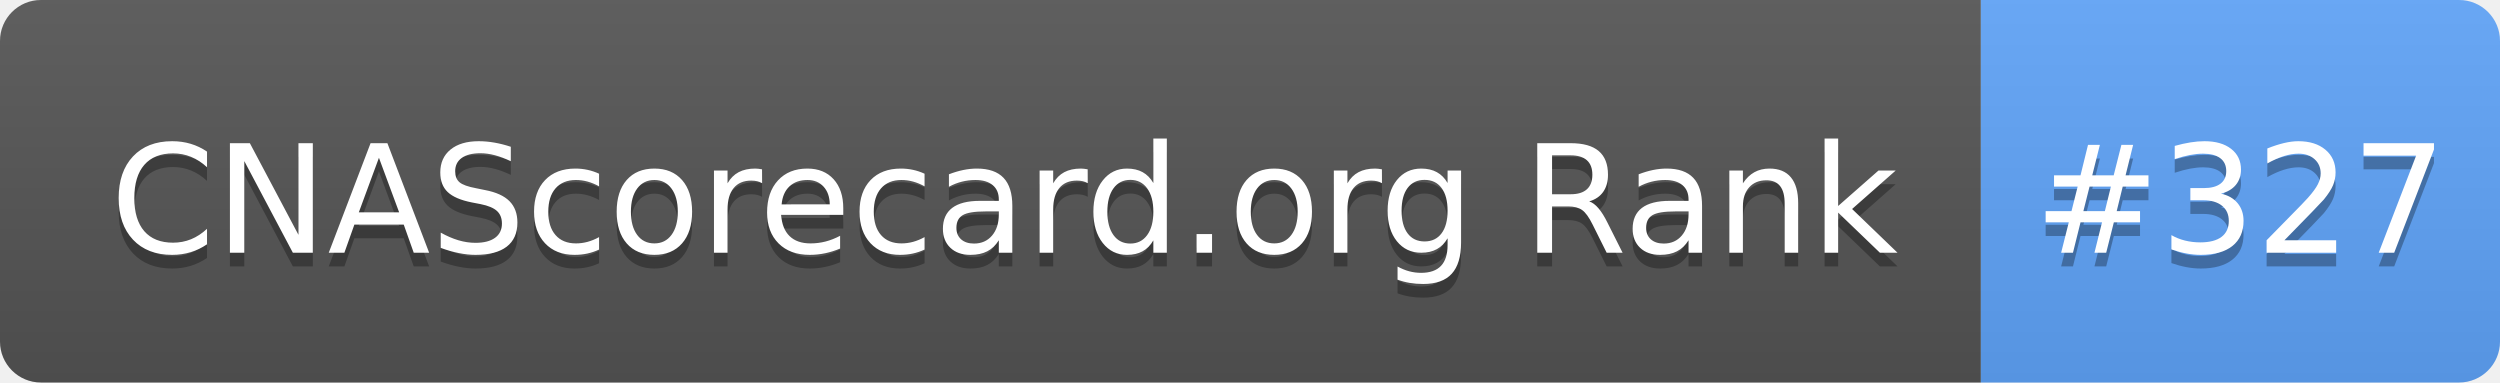
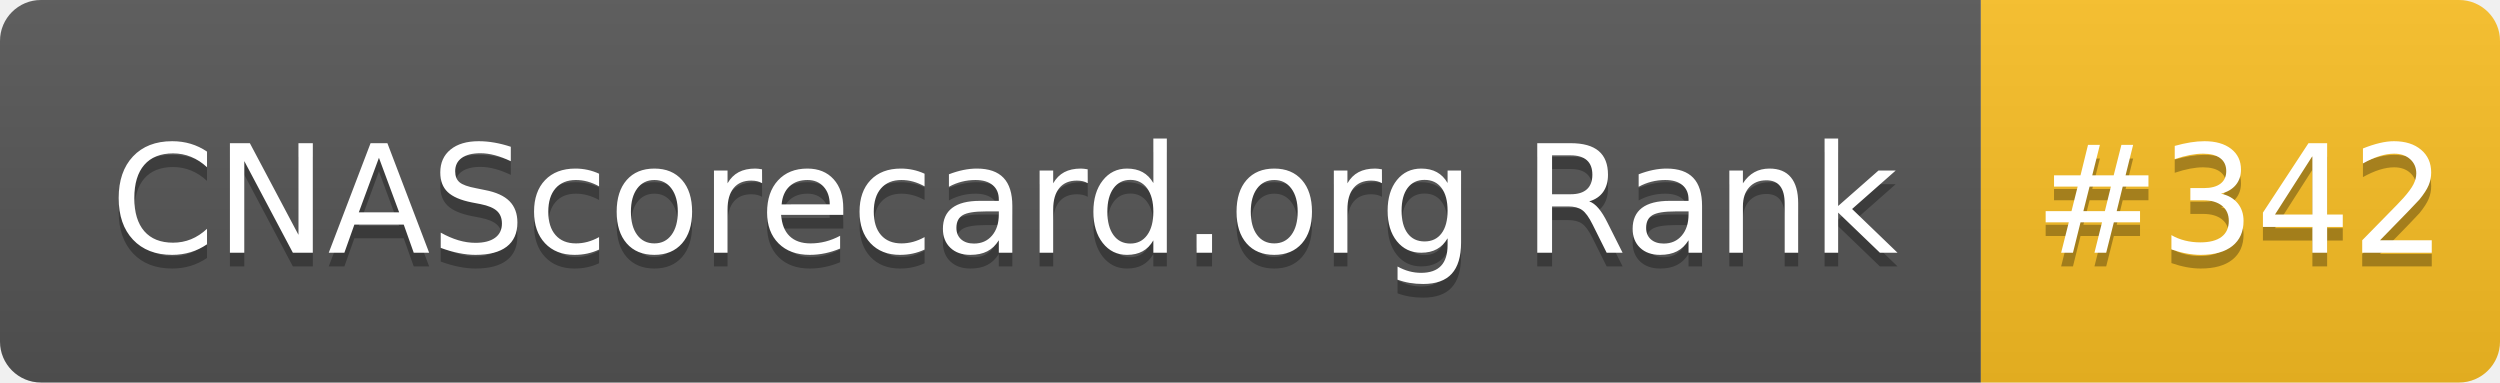
- <svg xmlns="http://www.w3.org/2000/svg" width="183" height="28" role="img" aria-label="CNAScorecard.org Rank: #327">
+ <svg xmlns="http://www.w3.org/2000/svg" width="183" height="28" role="img" aria-label="CNAScorecard.org Rank: #342">
  <linearGradient id="s" x2="0" y2="100%">
    <stop offset="0" stop-color="#bbb" stop-opacity=".1" />
    <stop offset="1" stop-opacity=".1" />
  </linearGradient>
  <clipPath id="r">
    <rect width="183" height="28" rx="3" fill="#fff" />
  </clipPath>
  <g clip-path="url(#r)">
    <rect width="145" height="28" fill="#555" />
-     <rect x="145" width="38" height="28" fill="#60A5FA" />
+     <rect x="145" width="38" height="28" fill="#FBBF24" />
    <rect width="183" height="28" fill="url(#s)" />
  </g>
  <g fill="#fff" text-anchor="middle" font-family="Verdana,Geneva,DejaVu Sans,sans-serif" text-rendering="geometricPrecision" font-size="110">
    <text aria-hidden="true" x="735" y="195" fill="#010101" fill-opacity=".3" transform="scale(.1)" textLength="1350">CNAScorecard.org Rank</text>
    <text x="735" y="185" transform="scale(.1)" fill="#fff" textLength="1350">CNAScorecard.org Rank</text>
-     <text aria-hidden="true" x="1640" y="195" fill="#010101" fill-opacity=".3" transform="scale(.1)" textLength="280">#327</text>
-     <text x="1640" y="185" transform="scale(.1)" fill="#fff" textLength="280">#327</text>
+     <text aria-hidden="true" x="1640" y="195" fill="#010101" fill-opacity=".3" transform="scale(.1)" textLength="280">#342</text>
+     <text x="1640" y="185" transform="scale(.1)" fill="#fff" textLength="280">#342</text>
  </g>
</svg>
